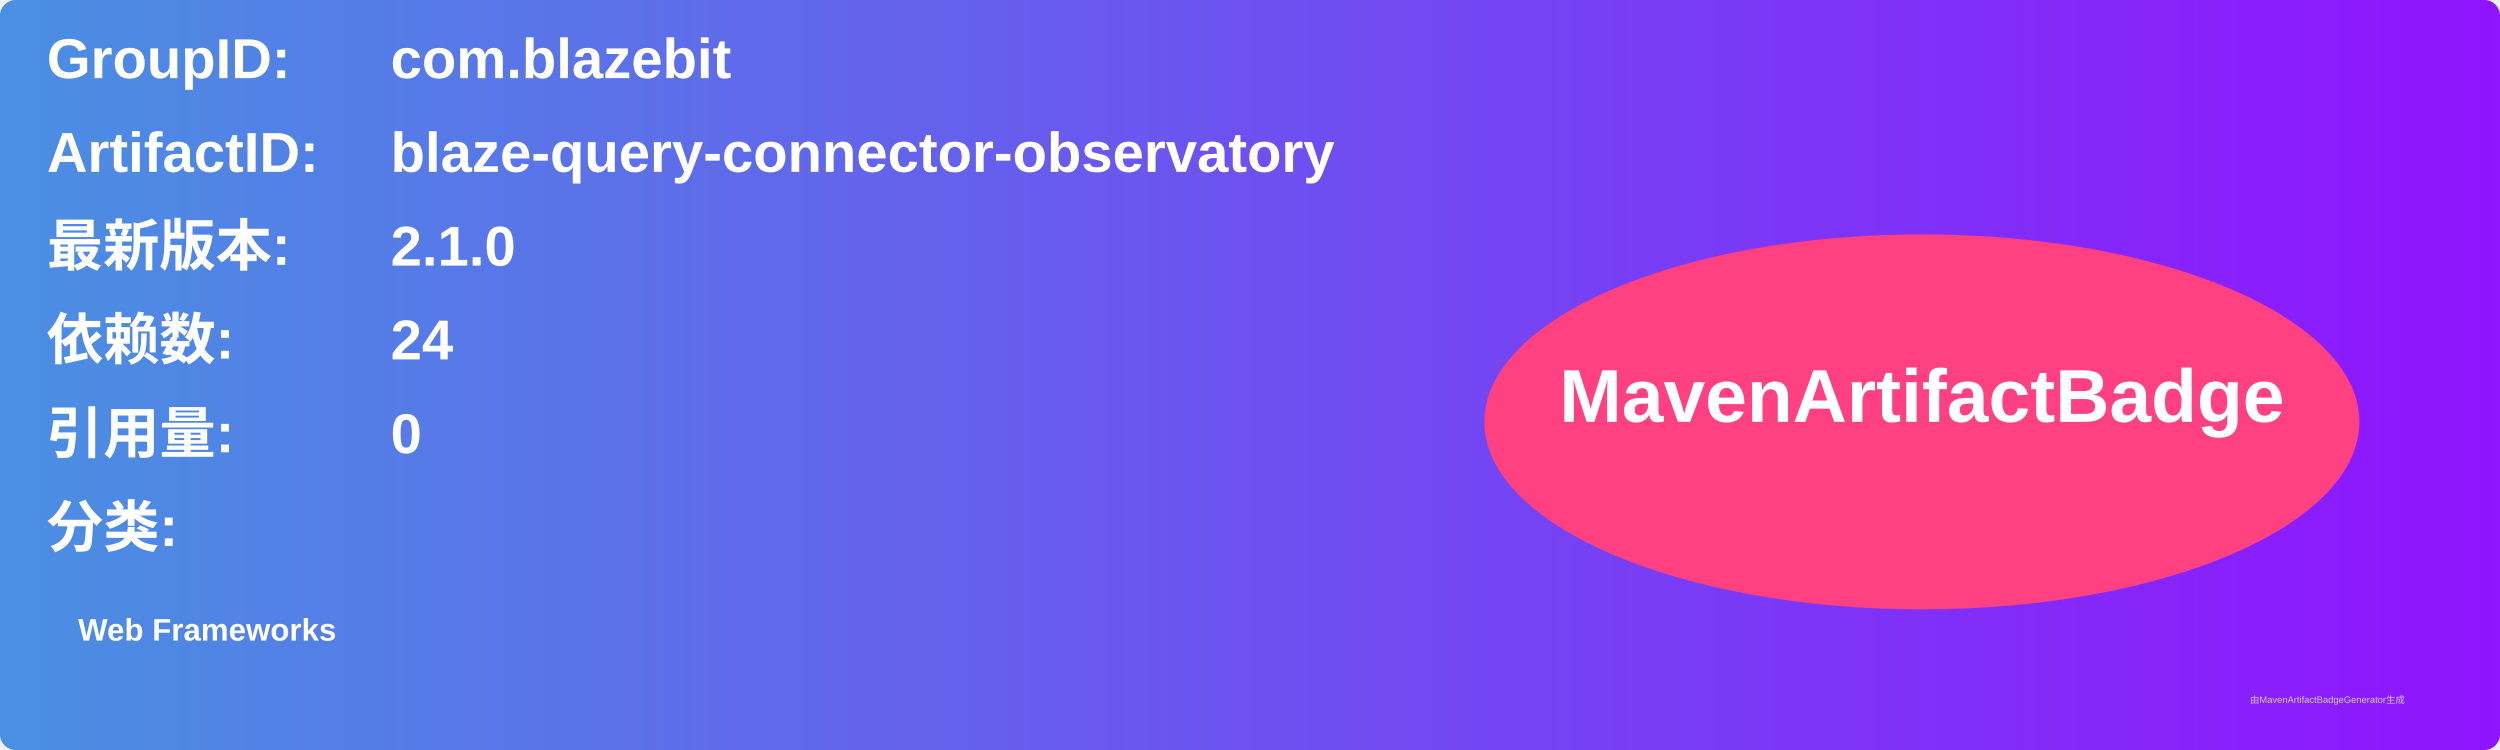
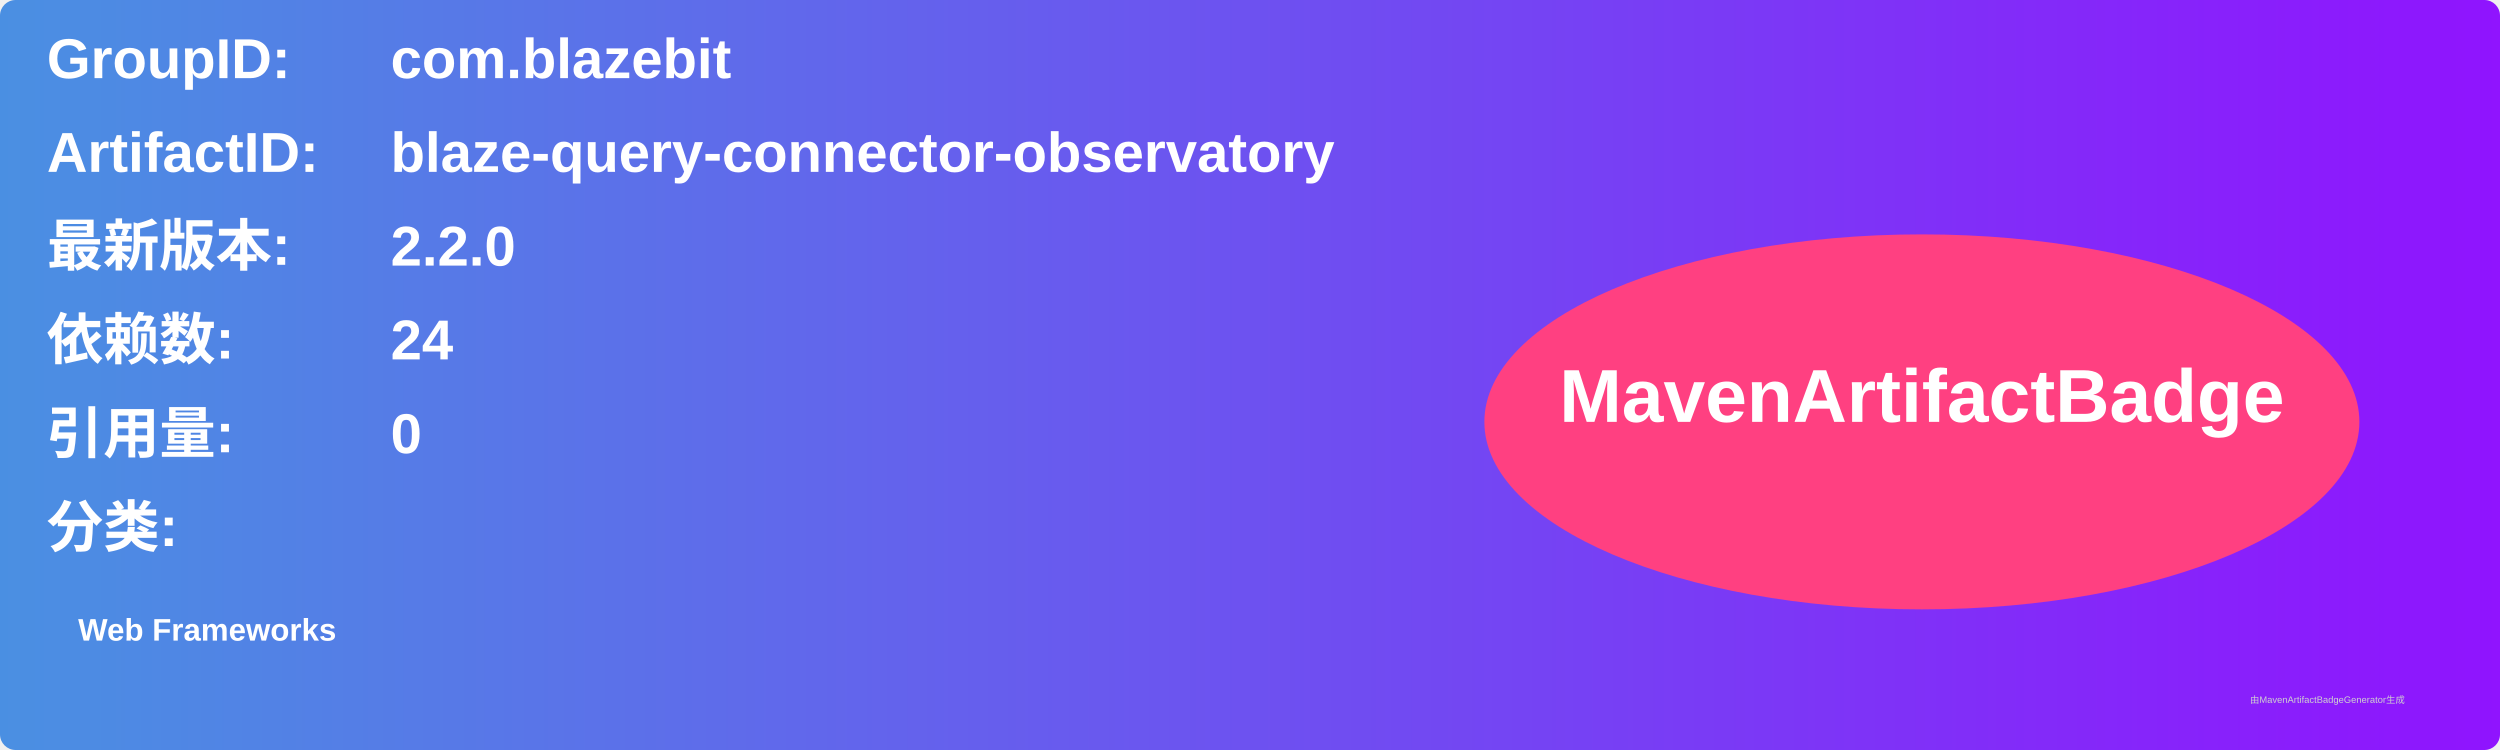
<svg xmlns="http://www.w3.org/2000/svg" width="800" height="240" viewBox="0 0 800 240">
  <linearGradient id="grad" x1="0%" y1="0%" x2="100%" y2="0%">
    <stop offset="0%" stop-color="#4a90e2" />
    <stop offset="100%" stop-color="#9013fe" />
  </linearGradient>
  <rect width="100%" height="100%" rx="5" ry="5" fill="url(#grad)" />
  <g transform="translate(15, 15)">
    <text x="0" y="10" font-family="Arial" font-size="18" fill="white" font-weight="bold" width="260">GroupID:</text>
    <text x="110" y="10" font-family="Arial" font-size="18" fill="white" font-weight="bold" width="460">com.blazebit</text>
    <text x="0" y="40" font-family="Arial" font-size="18" fill="white" font-weight="bold" width="260">ArtifactID:</text>
    <text x="110" y="40" font-family="Arial" font-size="18" fill="white" font-weight="bold" width="460">blaze-query-connector-observatory</text>
    <text x="0" y="70" font-family="Arial" font-size="18" fill="white" font-weight="bold">最新版本:</text>
    <text x="110" y="70" font-family="Arial" font-size="18" fill="white" font-weight="bold">
-       <tspan font-weight="bold">2.1.0</tspan>
+       <tspan font-weight="bold">2.2.0</tspan>
    </text>
    <text x="0" y="100" font-family="Arial" font-size="18" fill="white" font-weight="bold">依赖数: </text>
    <text x="110" y="100" font-family="Arial" font-size="18" fill="white">
      <tspan font-weight="bold">24</tspan>
    </text>
    <text x="0" y="130" font-family="Arial" font-size="18" fill="white" font-weight="bold">引用量: </text>
    <text x="110" y="130" font-family="Arial" font-size="18" fill="white">
      <tspan font-weight="bold">0</tspan>
    </text>
    <text x="0" y="160" font-family="Arial" font-size="18" fill="white" font-weight="bold">分类:</text>
    <text x="10" y="190" font-family="Arial" font-size="10" fill="white">
      <tspan font-weight="bold">Web Frameworks</tspan>
    </text>
    <ellipse cx="600" cy="120" rx="140" ry="60" fill="#ff4081" />
    <text x="600" y="120" text-anchor="middle" font-family="Arial" font-size="24" fill="white" font-weight="bold">MavenArtifactBadge</text>
  </g>
  <text x="720" y="225" font-family="Arial" font-size="3" fill="#d0d0d0">由MavenArtifactBadgeGenerator生成</text>
</svg>
